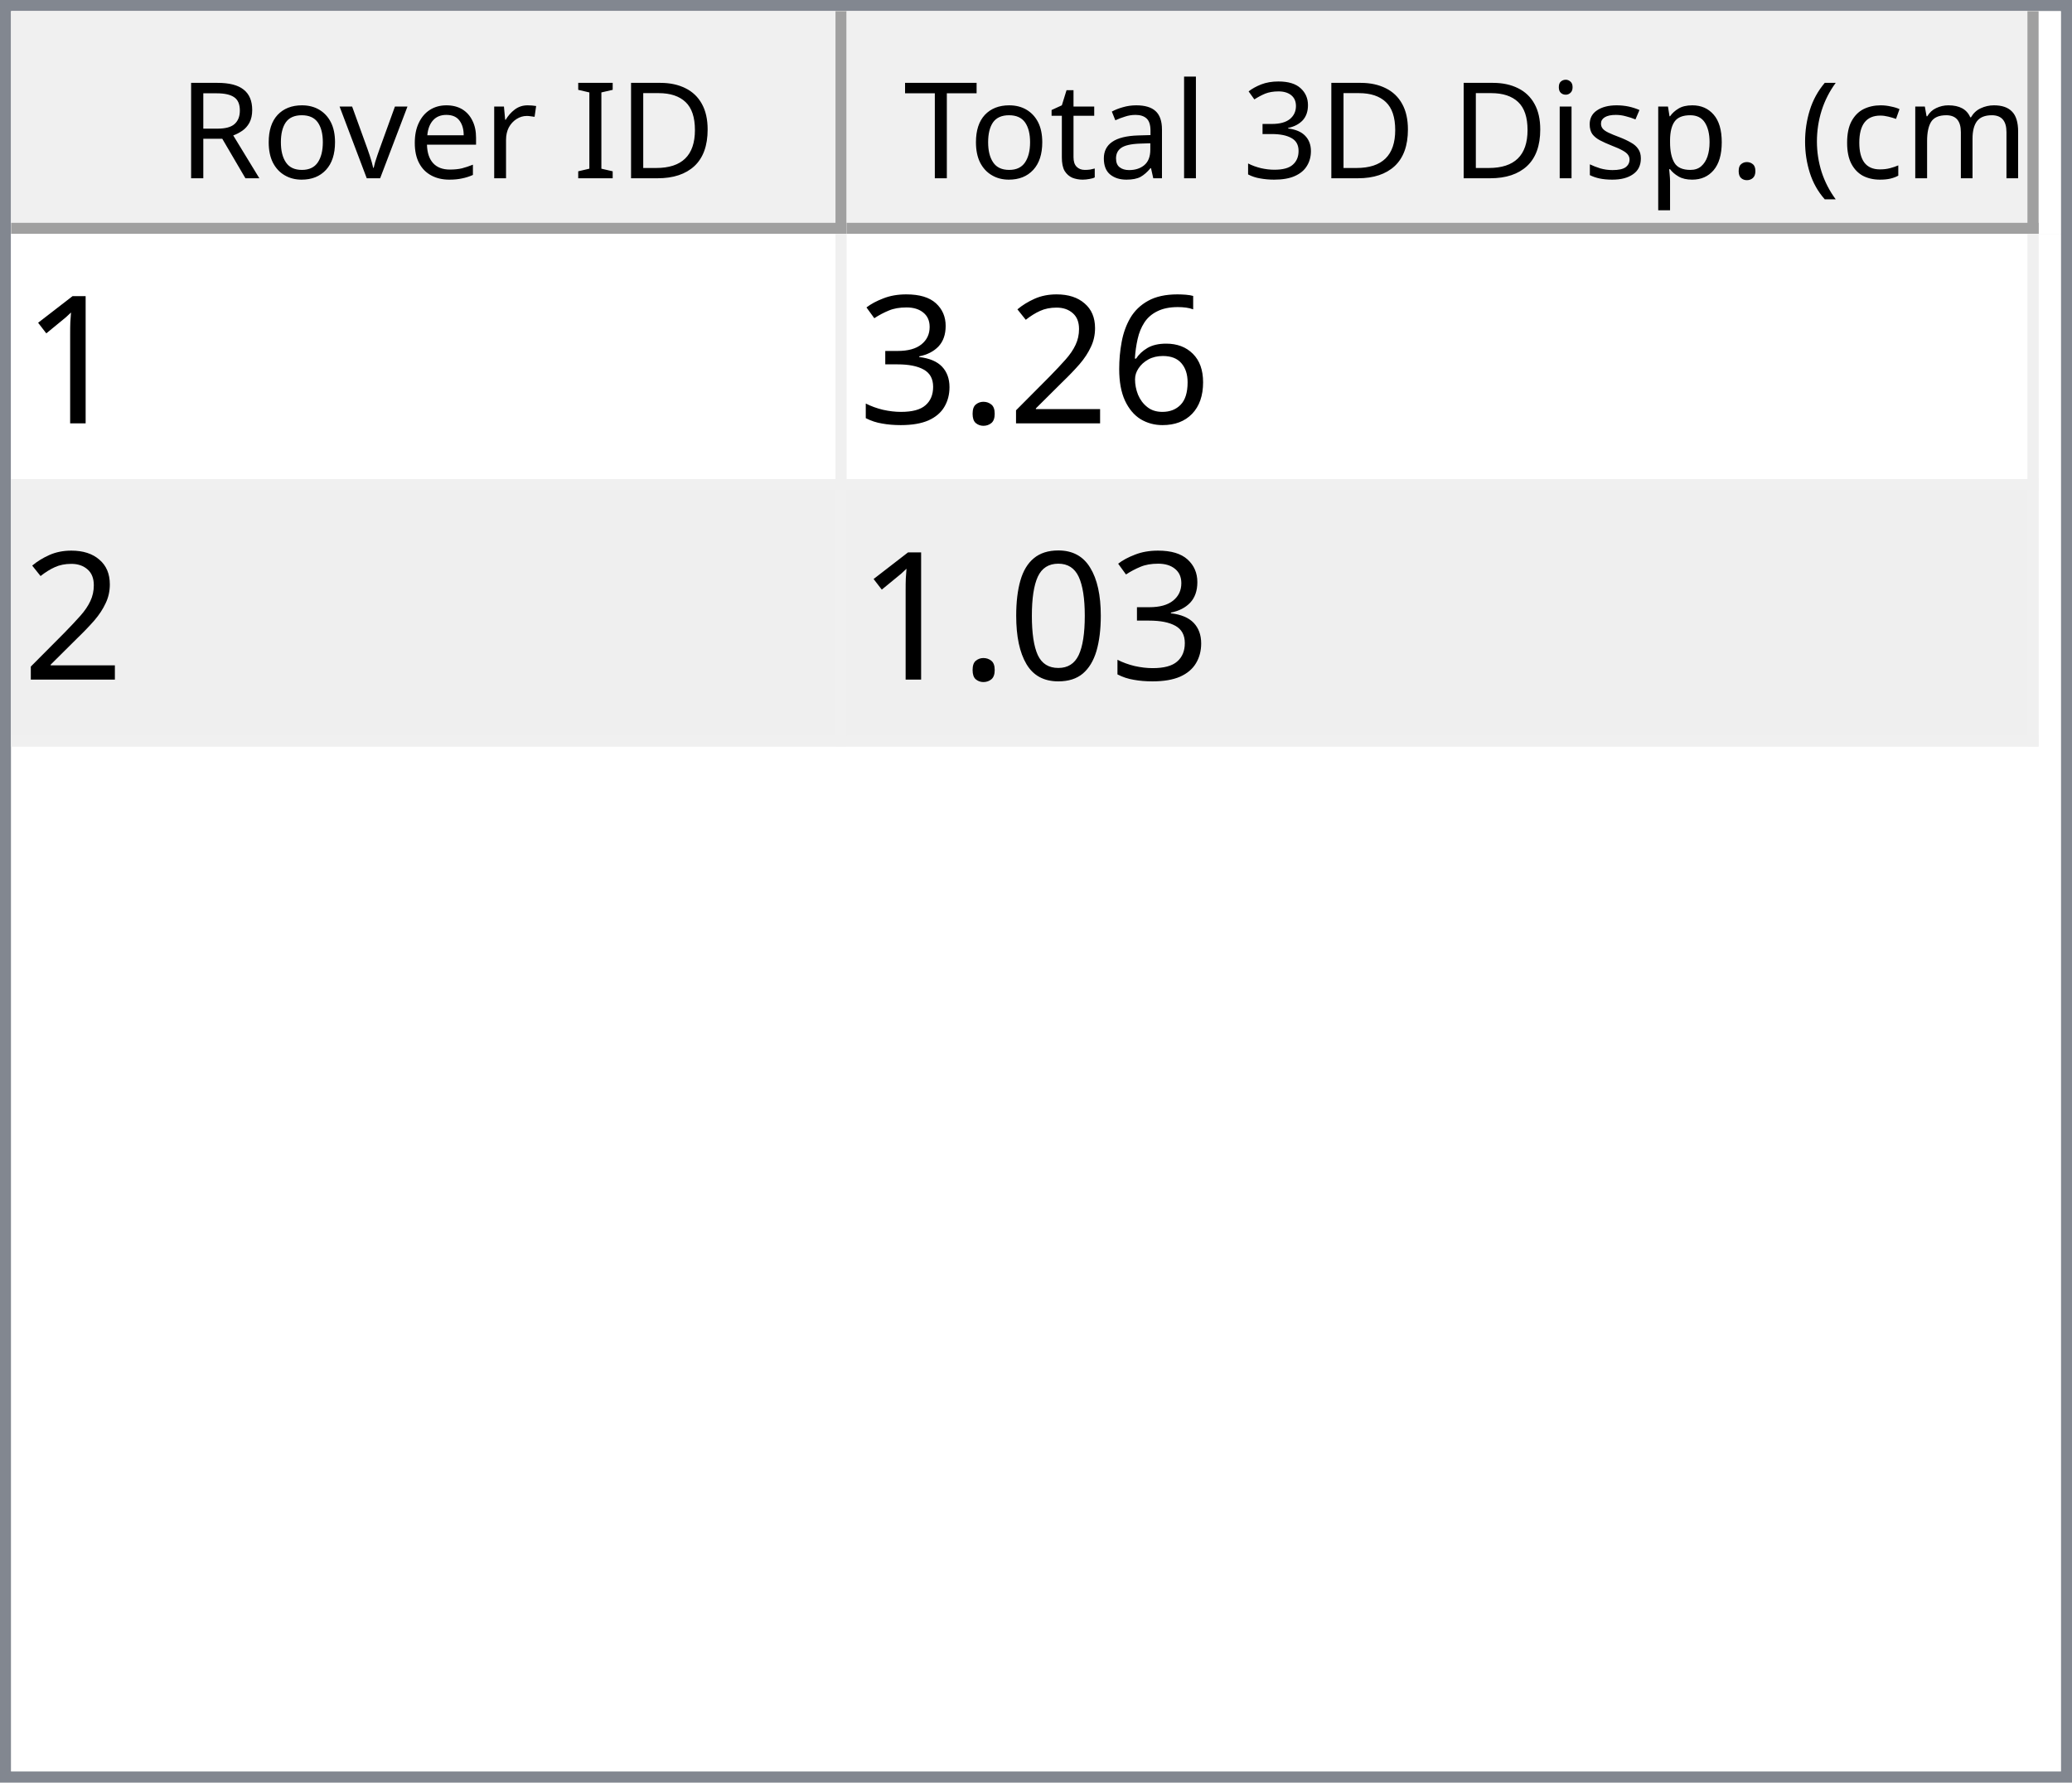
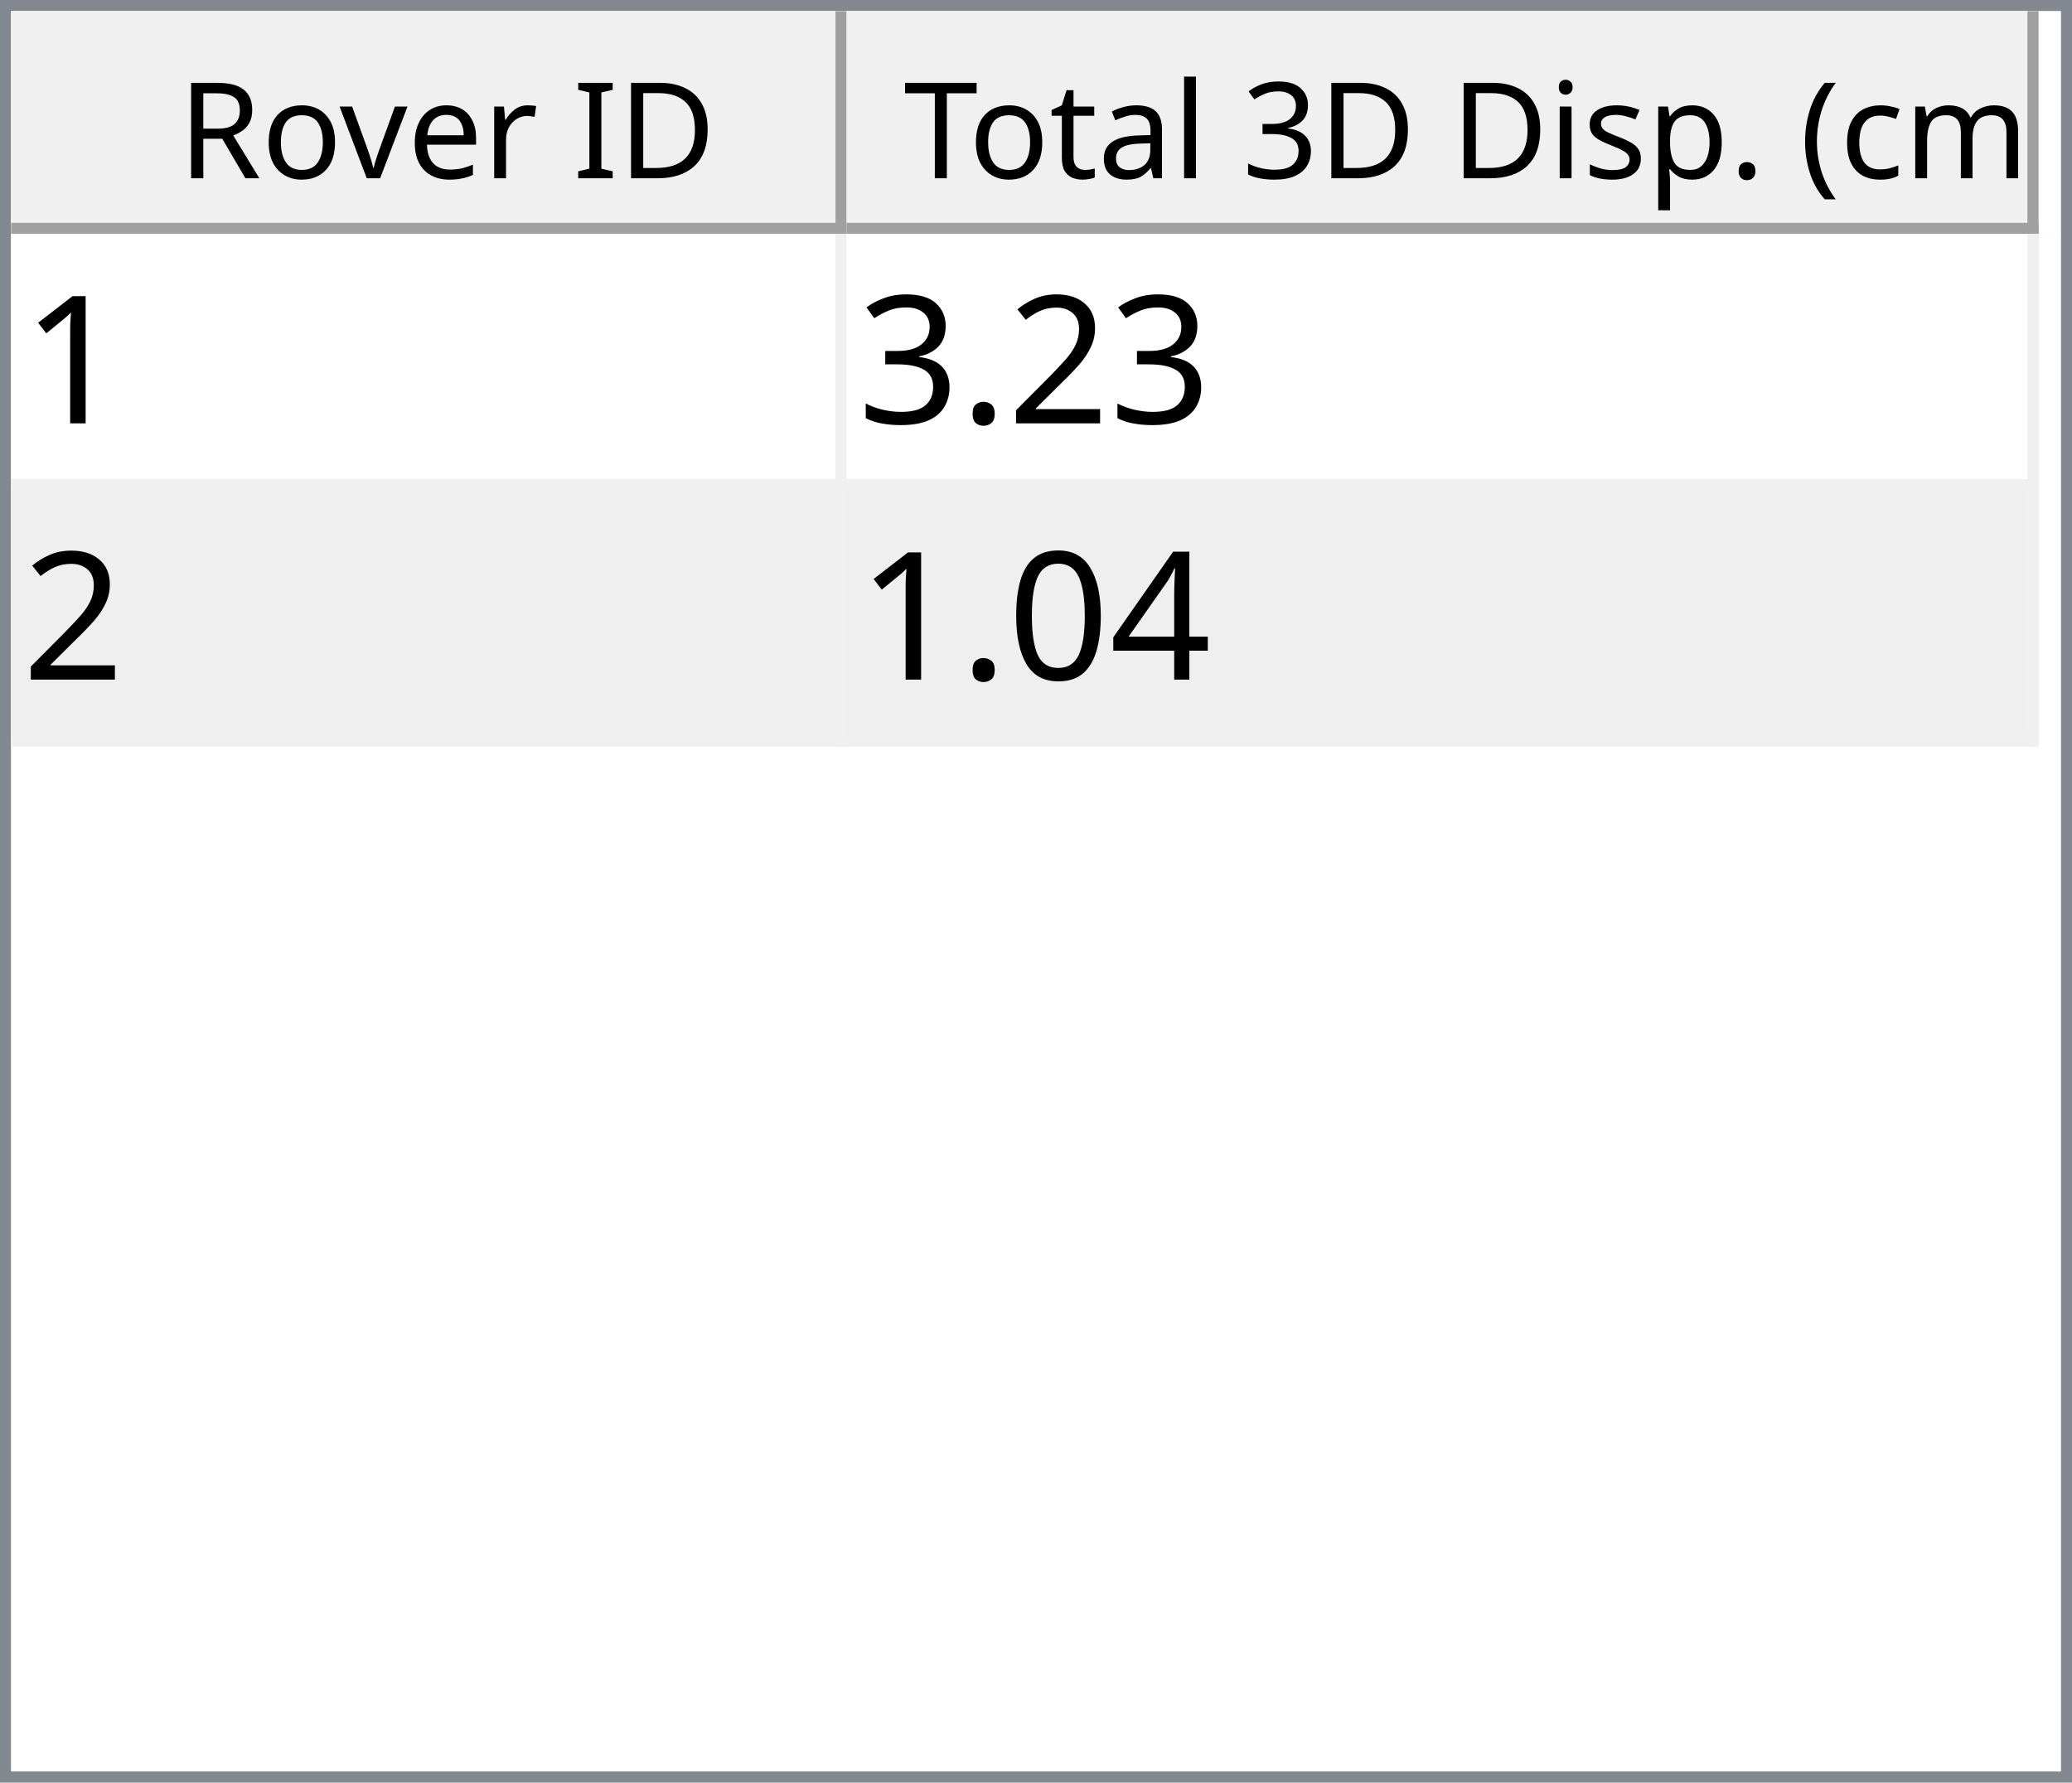
<svg xmlns="http://www.w3.org/2000/svg" style="fill-opacity:1; color-rendering:auto; color-interpolation:auto; text-rendering:auto; stroke:black; stroke-linecap:square; stroke-miterlimit:10; shape-rendering:auto; stroke-opacity:1; fill:black; stroke-dasharray:none; font-weight:normal; stroke-width:1; font-family:'Dialog'; font-style:normal; stroke-linejoin:miter; font-size:12px; stroke-dashoffset:0; image-rendering:auto;" width="186" height="160">
  <defs id="genericDefs" />
  <g>
    <defs id="defs1">
      <clipPath clipPathUnits="userSpaceOnUse" id="clipPath1">
        <path d="M0 0 L186 0 L186 160 L0 160 L0 0 Z" />
      </clipPath>
      <clipPath clipPathUnits="userSpaceOnUse" id="clipPath2">
        <path d="M0 0 L0 160 L186 160 L186 0 Z" />
      </clipPath>
      <clipPath clipPathUnits="userSpaceOnUse" id="clipPath3">
        <path d="M0 0 L0 20 L184 20 L184 0 Z" />
      </clipPath>
      <clipPath clipPathUnits="userSpaceOnUse" id="clipPath4">
        <path d="M0 0 L0 20 L75 20 L75 0 Z" />
      </clipPath>
      <clipPath clipPathUnits="userSpaceOnUse" id="clipPath5">
        <path d="M1 1 L1 19 L74 19 L74 1 Z" />
      </clipPath>
      <clipPath clipPathUnits="userSpaceOnUse" id="clipPath6">
        <path d="M0 0 L0 18 L73 18 L73 0 Z" />
      </clipPath>
      <clipPath clipPathUnits="userSpaceOnUse" id="clipPath7">
        <path d="M-0.5 -0.5 L-0.5 19.5 L74.5 19.5 L74.5 -0.5 Z" />
      </clipPath>
      <clipPath clipPathUnits="userSpaceOnUse" id="clipPath8">
        <path d="M0 0 L0 20 L107 20 L107 0 Z" />
      </clipPath>
      <clipPath clipPathUnits="userSpaceOnUse" id="clipPath9">
        <path d="M1 1 L1 19 L106 19 L106 1 Z" />
      </clipPath>
      <clipPath clipPathUnits="userSpaceOnUse" id="clipPath10">
        <path d="M0 0 L0 18 L105 18 L105 0 Z" />
      </clipPath>
      <clipPath clipPathUnits="userSpaceOnUse" id="clipPath11">
        <path d="M-0.5 -0.5 L-0.5 19.5 L106.5 19.5 L106.5 -0.5 Z" />
      </clipPath>
      <clipPath clipPathUnits="userSpaceOnUse" id="clipPath12">
        <path d="M0 0 L0 138 L184 138 L184 0 Z" />
      </clipPath>
      <clipPath clipPathUnits="userSpaceOnUse" id="clipPath13">
        <path d="M0 0 L0 46 L182 46 L182 0 Z" />
      </clipPath>
      <clipPath clipPathUnits="userSpaceOnUse" id="clipPath14">
        <path d="M-0.5 -0.5 L-0.5 45.5 L181.5 45.5 L181.5 -0.5 Z" />
      </clipPath>
      <clipPath clipPathUnits="userSpaceOnUse" id="clipPath15">
        <path d="M0 0 L0 22 L74 22 L74 0 Z" />
      </clipPath>
      <clipPath clipPathUnits="userSpaceOnUse" id="clipPath16">
        <path d="M0 0 L0 22 L106 22 L106 0 Z" />
      </clipPath>
      <font horiz-adv-x="64.551" id="font1">
        <font-face ascent="107.91" descent="25.098" units-per-em="100" style="font-style:normal; font-family:Segoe UI; font-weight:normal;" />
        <missing-glyph horiz-adv-x="64.551" d="M8.109 0 L8.109 68.266 L56.453 68.266 L56.453 0 L8.109 0 ZM15.328 7.234 L49.219 7.234 L49.219 61.031 L15.328 61.031 L15.328 7.234 Z" />
        <glyph unicode="D" horiz-adv-x="70.117" d="M9.188 0 L9.188 70.016 L28.516 70.016 Q65.531 70.016 65.531 35.891 Q65.531 19.672 55.25 9.836 Q44.969 0 27.734 0 L9.188 0 ZM17.391 62.594 L17.391 7.422 L27.828 7.422 Q41.609 7.422 49.273 14.797 Q56.938 22.172 56.938 35.688 Q56.938 62.594 28.328 62.594 L17.391 62.594 Z" />
        <glyph unicode="I" horiz-adv-x="26.611" d="M17.391 0 L9.188 0 L9.188 70.016 L17.391 70.016 L17.391 0 Z" />
        <glyph unicode=" " horiz-adv-x="27.393" d="" />
        <glyph unicode="r" horiz-adv-x="34.766" d="M34.188 41.891 Q32.078 43.5 28.125 43.5 Q23 43.5 19.555 38.672 Q16.109 33.844 16.109 25.484 L16.109 0 L8.109 0 L8.109 50 L16.109 50 L16.109 39.703 L16.312 39.703 Q18.016 44.969 21.531 47.922 Q25.047 50.875 29.391 50.875 Q32.516 50.875 34.188 50.203 L34.188 41.891 Z" />
        <glyph unicode="e" horiz-adv-x="52.295" d="M48.297 23 L12.984 23 Q13.188 14.656 17.484 10.109 Q21.781 5.562 29.297 5.562 Q37.75 5.562 44.828 11.141 L44.828 3.609 Q38.234 -1.172 27.391 -1.172 Q16.797 -1.172 10.742 5.641 Q4.688 12.453 4.688 24.812 Q4.688 36.469 11.305 43.82 Q17.922 51.172 27.734 51.172 Q37.547 51.172 42.922 44.828 Q48.297 38.484 48.297 27.203 L48.297 23 ZM40.094 29.781 Q40.047 36.719 36.75 40.578 Q33.453 44.438 27.594 44.438 Q21.922 44.438 17.969 40.383 Q14.016 36.328 13.094 29.781 L40.094 29.781 Z" />
        <glyph unicode="v" horiz-adv-x="47.9" d="M47.406 50 L27.484 0 L19.625 0 L0.688 50 L9.469 50 L22.172 13.672 Q23.578 9.672 23.922 6.688 L24.125 6.688 Q24.609 10.453 25.688 13.484 L38.969 50 L47.406 50 Z" />
        <glyph unicode="o" horiz-adv-x="58.594" d="M29 -1.172 Q17.922 -1.172 11.305 5.836 Q4.688 12.844 4.688 24.422 Q4.688 37.016 11.57 44.094 Q18.453 51.172 30.172 51.172 Q41.359 51.172 47.633 44.289 Q53.906 37.406 53.906 25.203 Q53.906 13.234 47.141 6.031 Q40.375 -1.172 29 -1.172 ZM29.594 44.438 Q21.875 44.438 17.383 39.188 Q12.891 33.938 12.891 24.703 Q12.891 15.828 17.43 10.695 Q21.969 5.562 29.594 5.562 Q37.359 5.562 41.531 10.594 Q45.703 15.625 45.703 24.906 Q45.703 34.281 41.531 39.359 Q37.359 44.438 29.594 44.438 Z" />
        <glyph unicode="R" horiz-adv-x="59.814" d="M59.375 0 L49.609 0 L37.891 19.625 Q36.281 22.359 34.766 24.289 Q33.25 26.219 31.664 27.438 Q30.078 28.656 28.25 29.219 Q26.422 29.781 24.125 29.781 L17.391 29.781 L17.391 0 L9.188 0 L9.188 70.016 L30.078 70.016 Q34.672 70.016 38.555 68.867 Q42.438 67.719 45.289 65.375 Q48.141 63.031 49.758 59.547 Q51.375 56.062 51.375 51.375 Q51.375 47.703 50.273 44.656 Q49.172 41.609 47.148 39.211 Q45.125 36.812 42.266 35.133 Q39.406 33.453 35.844 32.516 L35.844 32.328 Q37.594 31.547 38.891 30.547 Q40.188 29.547 41.359 28.18 Q42.531 26.812 43.68 25.078 Q44.828 23.344 46.234 21.047 L59.375 0 ZM17.391 62.594 L17.391 37.203 L28.516 37.203 Q31.594 37.203 34.203 38.133 Q36.812 39.062 38.719 40.797 Q40.625 42.531 41.703 45.047 Q42.781 47.562 42.781 50.688 Q42.781 56.297 39.141 59.445 Q35.5 62.594 28.609 62.594 L17.391 62.594 Z" />
        <glyph unicode=")" horiz-adv-x="30.176" d="M8.297 -15.922 L1.172 -15.922 Q16.406 2.344 16.406 26.812 Q16.406 51.469 1.078 70.016 L8.297 70.016 Q23.531 52.156 23.531 26.703 Q23.531 1.375 8.297 -15.922 Z" />
        <glyph unicode="m" horiz-adv-x="86.133" d="M79.109 0 L71.094 0 L71.094 28.719 Q71.094 37.016 68.531 40.727 Q65.969 44.438 59.906 44.438 Q54.781 44.438 51.195 39.75 Q47.609 35.062 47.609 28.516 L47.609 0 L39.594 0 L39.594 29.688 Q39.594 44.438 28.219 44.438 Q22.953 44.438 19.531 40.016 Q16.109 35.594 16.109 28.516 L16.109 0 L8.109 0 L8.109 50 L16.109 50 L16.109 42.094 L16.312 42.094 Q21.625 51.172 31.844 51.172 Q36.969 51.172 40.773 48.312 Q44.578 45.453 46 40.828 Q51.562 51.172 62.594 51.172 Q79.109 51.172 79.109 30.812 L79.109 0 Z" />
        <glyph unicode="c" horiz-adv-x="46.191" d="M42.188 2.297 Q36.422 -1.172 28.516 -1.172 Q17.828 -1.172 11.258 5.789 Q4.688 12.75 4.688 23.828 Q4.688 36.188 11.766 43.68 Q18.844 51.172 30.672 51.172 Q37.25 51.172 42.281 48.734 L42.281 40.531 Q36.719 44.438 30.375 44.438 Q22.703 44.438 17.797 38.945 Q12.891 33.453 12.891 24.516 Q12.891 15.719 17.508 10.641 Q22.125 5.562 29.891 5.562 Q36.422 5.562 42.188 9.906 L42.188 2.297 Z" />
        <glyph unicode="(" horiz-adv-x="30.176" d="M29.109 -15.922 L21.969 -15.922 Q6.844 1.375 6.844 26.703 Q6.844 52.156 21.969 70.016 L29.203 70.016 Q13.875 51.469 13.875 26.812 Q13.875 2.344 29.109 -15.922 Z" />
        <glyph unicode="." horiz-adv-x="21.68" d="M10.891 -1.078 Q8.641 -1.078 7.055 0.539 Q5.469 2.156 5.469 4.391 Q5.469 6.641 7.055 8.273 Q8.641 9.906 10.891 9.906 Q13.188 9.906 14.797 8.273 Q16.406 6.641 16.406 4.391 Q16.406 2.156 14.797 0.539 Q13.188 -1.078 10.891 -1.078 Z" />
        <glyph unicode="p" horiz-adv-x="58.789" d="M16.312 7.234 L16.109 7.234 L16.109 -23 L8.109 -23 L8.109 50 L16.109 50 L16.109 41.219 L16.312 41.219 Q22.219 51.172 33.594 51.172 Q43.266 51.172 48.688 44.461 Q54.109 37.75 54.109 26.469 Q54.109 13.922 48 6.375 Q41.891 -1.172 31.297 -1.172 Q21.578 -1.172 16.312 7.234 ZM16.109 27.391 L16.109 20.406 Q16.109 14.203 20.141 9.883 Q24.172 5.562 30.375 5.562 Q37.641 5.562 41.773 11.133 Q45.906 16.703 45.906 26.609 Q45.906 34.969 42.047 39.703 Q38.188 44.438 31.594 44.438 Q24.609 44.438 20.359 39.578 Q16.109 34.719 16.109 27.391 Z" />
        <glyph unicode="s" horiz-adv-x="42.432" d="M5.078 1.812 L5.078 10.406 Q11.625 5.562 19.484 5.562 Q30.031 5.562 30.031 12.594 Q30.031 14.594 29.125 15.992 Q28.219 17.391 26.68 18.461 Q25.141 19.531 23.07 20.383 Q21 21.234 18.609 22.172 Q15.281 23.484 12.766 24.828 Q10.25 26.172 8.57 27.859 Q6.891 29.547 6.031 31.695 Q5.172 33.844 5.172 36.719 Q5.172 40.234 6.789 42.945 Q8.406 45.656 11.086 47.484 Q13.766 49.312 17.211 50.242 Q20.656 51.172 24.312 51.172 Q30.812 51.172 35.938 48.922 L35.938 40.828 Q30.422 44.438 23.25 44.438 Q21 44.438 19.195 43.922 Q17.391 43.406 16.094 42.477 Q14.797 41.547 14.086 40.258 Q13.375 38.969 13.375 37.406 Q13.375 35.453 14.086 34.133 Q14.797 32.812 16.164 31.789 Q17.531 30.766 19.484 29.938 Q21.438 29.109 23.922 28.125 Q27.25 26.859 29.883 25.516 Q32.516 24.172 34.375 22.484 Q36.234 20.797 37.234 18.602 Q38.234 16.406 38.234 13.375 Q38.234 9.672 36.602 6.938 Q34.969 4.203 32.234 2.398 Q29.5 0.594 25.93 -0.289 Q22.359 -1.172 18.453 -1.172 Q10.75 -1.172 5.078 1.812 Z" />
        <glyph unicode="i" horiz-adv-x="24.219" d="M12.203 62.703 Q10.062 62.703 8.547 64.164 Q7.031 65.625 7.031 67.875 Q7.031 70.125 8.547 71.609 Q10.062 73.094 12.203 73.094 Q14.406 73.094 15.945 71.609 Q17.484 70.125 17.484 67.875 Q17.484 65.719 15.945 64.211 Q14.406 62.703 12.203 62.703 ZM16.109 0 L8.109 0 L8.109 50 L16.109 50 L16.109 0 Z" />
        <glyph unicode="3" horiz-adv-x="53.906" d="M46.531 19.828 Q46.531 15.094 44.75 11.211 Q42.969 7.328 39.719 4.57 Q36.469 1.812 31.93 0.297 Q27.391 -1.219 21.922 -1.219 Q11.922 -1.219 6 2.594 L6 11.188 Q13.094 5.609 22.219 5.609 Q25.875 5.609 28.828 6.539 Q31.781 7.469 33.906 9.227 Q36.031 10.984 37.18 13.477 Q38.328 15.969 38.328 19.094 Q38.328 32.812 18.797 32.812 L12.984 32.812 L12.984 39.594 L18.5 39.594 Q35.797 39.594 35.797 52.484 Q35.797 64.406 22.609 64.406 Q15.188 64.406 8.688 59.422 L8.688 67.188 Q15.375 71.188 24.609 71.188 Q29 71.188 32.57 69.969 Q36.141 68.75 38.68 66.555 Q41.219 64.359 42.609 61.281 Q44 58.203 44 54.5 Q44 40.672 30.031 36.719 L30.031 36.531 Q33.594 36.141 36.625 34.797 Q39.656 33.453 41.852 31.305 Q44.047 29.156 45.289 26.25 Q46.531 23.344 46.531 19.828 Z" />
        <glyph unicode="l" horiz-adv-x="24.219" d="M16.109 0 L8.109 0 L8.109 74.031 L16.109 74.031 L16.109 0 Z" />
        <glyph unicode="a" horiz-adv-x="50.879" d="M43.891 0 L35.891 0 L35.891 7.812 L35.688 7.812 Q30.469 -1.172 20.312 -1.172 Q12.844 -1.172 8.617 2.781 Q4.391 6.734 4.391 13.281 Q4.391 27.297 20.906 29.594 L35.891 31.688 Q35.891 44.438 25.594 44.438 Q16.547 44.438 9.281 38.281 L9.281 46.484 Q16.656 51.172 26.266 51.172 Q43.891 51.172 43.891 32.516 L43.891 0 ZM35.891 25.297 L23.828 23.641 Q18.266 22.859 15.43 20.875 Q12.594 18.891 12.594 13.875 Q12.594 10.203 15.211 7.883 Q17.828 5.562 22.172 5.562 Q28.125 5.562 32.008 9.742 Q35.891 13.922 35.891 20.312 L35.891 25.297 Z" />
        <glyph unicode="t" horiz-adv-x="33.887" d="M31.297 0.484 Q28.469 -1.078 23.828 -1.078 Q10.688 -1.078 10.688 13.578 L10.688 43.172 L2.094 43.172 L2.094 50 L10.688 50 L10.688 62.203 L18.703 64.797 L18.703 50 L31.297 50 L31.297 43.172 L18.703 43.172 L18.703 14.984 Q18.703 9.969 20.414 7.82 Q22.125 5.672 26.078 5.672 Q29.109 5.672 31.297 7.328 L31.297 0.484 Z" />
        <glyph unicode="T" horiz-adv-x="52.393" d="M50.594 62.594 L30.375 62.594 L30.375 0 L22.172 0 L22.172 62.594 L2 62.594 L2 70.016 L50.594 70.016 L50.594 62.594 Z" />
      </font>
      <font horiz-adv-x="75.0" id="font2">
        <font-face ascent="100.537" descent="21.973" units-per-em="100" style="font-style:normal; font-family:sans-serif; font-weight:normal;" />
        <missing-glyph horiz-adv-x="75.0" d="M12.5 0 L12.5 62.5 L62.5 62.5 L62.5 0 L12.5 0 ZM14.062 1.562 L60.938 1.562 L60.938 60.938 L14.062 60.938 L14.062 1.562 Z" />
        <glyph unicode="1" horiz-adv-x="55.615" d="M37.25 0 L28.469 0 L28.469 56 Q25.297 52.984 20.141 49.953 Q14.984 46.922 10.891 45.406 L10.891 53.906 Q18.266 57.375 23.781 62.305 Q29.297 67.234 31.594 71.875 L37.25 71.875 L37.25 0 Z" />
-         <glyph unicode="6" horiz-adv-x="55.615" d="M49.75 54.047 L41.016 53.375 Q39.844 58.547 37.703 60.891 Q34.125 64.656 28.906 64.656 Q24.703 64.656 21.531 62.312 Q17.391 59.281 14.992 53.469 Q12.594 47.656 12.5 36.922 Q15.672 41.75 20.266 44.094 Q24.859 46.438 29.891 46.438 Q38.672 46.438 44.852 39.969 Q51.031 33.5 51.031 23.25 Q51.031 16.5 48.125 10.719 Q45.219 4.938 40.141 1.859 Q35.062 -1.219 28.609 -1.219 Q17.625 -1.219 10.695 6.859 Q3.766 14.938 3.766 33.5 Q3.766 54.25 11.422 63.672 Q18.109 71.875 29.438 71.875 Q37.891 71.875 43.289 67.141 Q48.688 62.406 49.75 54.047 ZM13.875 23.188 Q13.875 18.656 15.797 14.508 Q17.719 10.359 21.188 8.18 Q24.656 6 28.469 6 Q34.031 6 38.039 10.492 Q42.047 14.984 42.047 22.703 Q42.047 30.125 38.086 34.398 Q34.125 38.672 28.125 38.672 Q22.172 38.672 18.023 34.398 Q13.875 30.125 13.875 23.188 Z" />
        <glyph unicode="2" horiz-adv-x="55.615" d="M50.344 8.453 L50.344 0 L3.031 0 Q2.938 3.172 4.047 6.109 Q5.859 10.938 9.836 15.625 Q13.812 20.312 21.344 26.469 Q33.016 36.031 37.117 41.625 Q41.219 47.219 41.219 52.203 Q41.219 57.422 37.477 61.008 Q33.734 64.594 27.734 64.594 Q21.391 64.594 17.578 60.789 Q13.766 56.984 13.719 50.25 L4.688 51.172 Q5.609 61.281 11.664 66.578 Q17.719 71.875 27.938 71.875 Q38.234 71.875 44.242 66.164 Q50.25 60.453 50.25 52 Q50.25 47.703 48.492 43.555 Q46.734 39.406 42.656 34.812 Q38.578 30.219 29.109 22.219 Q21.188 15.578 18.945 13.211 Q16.703 10.844 15.234 8.453 L50.344 8.453 Z" />
        <glyph unicode="." horiz-adv-x="27.783" d="M9.078 0 L9.078 10.016 L19.094 10.016 L19.094 0 L9.078 0 Z" />
        <glyph unicode="3" horiz-adv-x="55.615" d="M4.203 18.891 L12.984 20.062 Q14.5 12.594 18.141 9.297 Q21.781 6 27 6 Q33.203 6 37.477 10.297 Q41.75 14.594 41.75 20.953 Q41.75 27 37.797 30.93 Q33.844 34.859 27.734 34.859 Q25.25 34.859 21.531 33.891 L22.516 41.609 Q23.391 41.5 23.922 41.5 Q29.547 41.5 34.039 44.43 Q38.531 47.359 38.531 53.469 Q38.531 58.297 35.258 61.477 Q31.984 64.656 26.812 64.656 Q21.688 64.656 18.266 61.43 Q14.844 58.203 13.875 51.766 L5.078 53.328 Q6.688 62.156 12.398 67.016 Q18.109 71.875 26.609 71.875 Q32.469 71.875 37.398 69.359 Q42.328 66.844 44.945 62.5 Q47.562 58.156 47.562 53.266 Q47.562 48.641 45.07 44.828 Q42.578 41.016 37.703 38.766 Q44.047 37.312 47.562 32.695 Q51.078 28.078 51.078 21.141 Q51.078 11.766 44.242 5.25 Q37.406 -1.266 26.953 -1.266 Q17.531 -1.266 11.305 4.352 Q5.078 9.969 4.203 18.891 Z" />
+         <glyph unicode="4" horiz-adv-x="55.615" d="M32.328 0 L32.328 17.141 L1.266 17.141 L1.266 25.203 L33.938 71.578 L41.109 71.578 L41.109 25.203 L50.781 25.203 L50.781 17.141 L41.109 17.141 L41.109 0 L32.328 0 ZM32.328 25.203 L32.328 57.469 L9.906 25.203 L32.328 25.203 Z" />
        <glyph unicode="0" horiz-adv-x="55.615" d="M4.156 35.297 Q4.156 48 6.766 55.742 Q9.375 63.484 14.523 67.68 Q19.672 71.875 27.484 71.875 Q33.25 71.875 37.594 69.555 Q41.938 67.234 44.773 62.867 Q47.609 58.5 49.219 52.227 Q50.828 45.953 50.828 35.297 Q50.828 22.703 48.242 14.969 Q45.656 7.234 40.508 3.008 Q35.359 -1.219 27.484 -1.219 Q17.141 -1.219 11.234 6.203 Q4.156 15.141 4.156 35.297 ZM13.188 35.297 Q13.188 17.672 17.312 11.836 Q21.438 6 27.484 6 Q33.547 6 37.672 11.859 Q41.797 17.719 41.797 35.297 Q41.797 52.984 37.672 58.789 Q33.547 64.594 27.391 64.594 Q21.344 64.594 17.719 59.469 Q13.188 52.938 13.188 35.297 Z" />
      </font>
    </defs>
    <g style="fill:white; stroke:white;">
      <rect x="0" y="0" width="186" style="clip-path:url(#clipPath1); stroke:none;" height="160" />
    </g>
    <g style="fill:white; text-rendering:optimizeSpeed; color-rendering:optimizeSpeed; image-rendering:optimizeSpeed; shape-rendering:crispEdges; stroke:white; color-interpolation:sRGB;">
      <rect x="0" width="186" height="160" y="0" style="stroke:none;" />
      <path style="stroke:none;" d="M0 160 L186 160 L186 0 L0 0 Z" />
    </g>
    <g style="fill:rgb(240,240,240); font-family:'Segoe UI'; stroke:rgb(240,240,240);">
      <rect x="0" y="0" width="186" style="clip-path:url(#clipPath2); stroke:none;" height="160" />
    </g>
    <g style="fill:rgb(130,135,144); font-family:'Segoe UI'; stroke:rgb(130,135,144);">
      <path d="M0 0 L186 0 L186 160 L0 160 L0 0 ZM1 1 L185 1 L185 159 L1 159 L1 1 Z" style="fill-rule:evenodd; clip-path:url(#clipPath2); stroke:none;" />
    </g>
    <g style="fill:white; font-family:'Segoe UI'; stroke:white;" transform="translate(1,1)">
      <rect x="0" y="0" width="184" style="clip-path:url(#clipPath3); stroke:none;" height="20" />
    </g>
    <g style="fill:rgb(240,240,240); font-family:'Segoe UI'; stroke:rgb(240,240,240);" transform="translate(1,1)">
      <rect x="0" y="0" width="75" style="clip-path:url(#clipPath4); stroke:none;" height="20" />
    </g>
    <g style="font-family:'Segoe UI';" transform="translate(2,2)">
      <text x="14" xml:space="preserve" y="14" style="clip-path:url(#clipPath6); stroke:none;">Rover ID</text>
    </g>
    <g style="fill:rgb(160,160,160); font-family:'Segoe UI'; stroke:rgb(160,160,160); stroke-linejoin:bevel;" transform="translate(1.5,1.5)">
      <line x1="74" x2="74" y1="0" style="fill:none; clip-path:url(#clipPath7);" y2="19" />
    </g>
    <g style="fill:rgb(160,160,160); font-family:'Segoe UI'; stroke:rgb(160,160,160); stroke-linejoin:bevel;" transform="matrix(1,0,0,1,1,1) translate(0.5,0.5)">
      <line x1="0" x2="74" y1="19" style="fill:none; clip-path:url(#clipPath7);" y2="19" />
    </g>
    <g style="fill:rgb(240,240,240); font-family:'Segoe UI'; stroke:rgb(240,240,240);" transform="translate(76,1)">
      <rect x="0" y="0" width="107" style="clip-path:url(#clipPath8); stroke:none;" height="20" />
    </g>
    <g style="font-family:'Segoe UI';" transform="translate(77,2)">
      <text x="1" xml:space="preserve" y="14" style="clip-path:url(#clipPath10); stroke:none;"> Total 3D Disp. (cm)</text>
    </g>
    <g style="fill:rgb(160,160,160); font-family:'Segoe UI'; stroke:rgb(160,160,160); stroke-linejoin:bevel;" transform="translate(76.5,1.5)">
      <line x1="106" x2="106" y1="0" style="fill:none; clip-path:url(#clipPath11);" y2="19" />
    </g>
    <g style="fill:rgb(160,160,160); font-family:'Segoe UI'; stroke:rgb(160,160,160); stroke-linejoin:bevel;" transform="matrix(1,0,0,1,76,1) translate(0.5,0.5)">
      <line x1="0" x2="106" y1="19" style="fill:none; clip-path:url(#clipPath11);" y2="19" />
    </g>
    <g style="fill:white; font-family:'Segoe UI'; stroke:white;" transform="translate(1,21)">
      <rect x="0" y="0" width="184" style="clip-path:url(#clipPath12); stroke:none;" height="138" />
    </g>
    <g style="fill:rgb(240,240,240); font-size:16px; font-family:sans-serif; stroke:rgb(240,240,240);" transform="translate(1,21)">
      <rect x="0" y="0" width="182" style="clip-path:url(#clipPath13); stroke:none;" height="46" />
      <line transform="translate(0.5,0.5)" x1="0" x2="181" y1="22" style="clip-path:url(#clipPath14); fill:none; stroke-linejoin:bevel;" y2="22" />
    </g>
    <g transform="matrix(1,0,0,1,1,21) translate(0.5,0.5)" style="fill:rgb(240,240,240); font-size:16px; font-family:sans-serif; stroke:rgb(240,240,240); stroke-linejoin:bevel;">
      <line x1="0" x2="181" y1="45" style="fill:none; clip-path:url(#clipPath14);" y2="45" />
    </g>
    <g transform="matrix(1,0,0,1,1,21) translate(0.5,0.5)" style="fill:rgb(240,240,240); font-size:16px; font-family:sans-serif; stroke:rgb(240,240,240); stroke-linejoin:bevel;">
      <line x1="74" x2="74" y1="0" style="fill:none; clip-path:url(#clipPath14);" y2="45" />
    </g>
    <g transform="matrix(1,0,0,1,1,21) translate(0.5,0.5)" style="fill:rgb(240,240,240); font-size:16px; font-family:sans-serif; stroke:rgb(240,240,240); stroke-linejoin:bevel;">
      <line x1="181" x2="181" y1="0" style="fill:none; clip-path:url(#clipPath14);" y2="45" />
    </g>
    <g style="fill:white; font-size:16px; font-family:sans-serif; stroke:white;" transform="matrix(1,0,0,1,1,21)">
      <rect x="0" y="0" width="74" style="clip-path:url(#clipPath15); stroke:none;" height="22" />
      <text x="1" y="17" style="fill:black; clip-path:url(#clipPath15); stroke:none;" xml:space="preserve">1</text>
    </g>
    <g style="fill:white; font-size:16px; font-family:sans-serif; stroke:white;" transform="matrix(1,0,0,1,1,21) translate(75,0)">
      <rect x="0" y="0" width="106" style="clip-path:url(#clipPath16); stroke:none;" height="22" />
-       <text x="1" y="17" style="fill:black; clip-path:url(#clipPath16); stroke:none;" xml:space="preserve">3.26</text>
+       <text x="1" y="17" style="fill:black; clip-path:url(#clipPath16); stroke:none;" xml:space="preserve">3.23</text>
    </g>
    <g style="fill:rgb(239,239,239); font-size:16px; font-family:sans-serif; stroke:rgb(239,239,239);" transform="matrix(1,0,0,1,1,21) translate(0,23)">
      <rect x="0" y="0" width="74" style="clip-path:url(#clipPath15); stroke:none;" height="22" />
      <text x="1" y="17" style="fill:black; clip-path:url(#clipPath15); stroke:none;" xml:space="preserve">2</text>
    </g>
    <g style="fill:rgb(239,239,239); font-size:16px; font-family:sans-serif; stroke:rgb(239,239,239);" transform="matrix(1,0,0,1,1,21) translate(75,23)">
      <rect x="0" y="0" width="106" style="clip-path:url(#clipPath16); stroke:none;" height="22" />
-       <text x="1" y="17" style="fill:black; clip-path:url(#clipPath16); stroke:none;" xml:space="preserve">1.03</text>
+       <text x="1" y="17" style="fill:black; clip-path:url(#clipPath16); stroke:none;" xml:space="preserve">1.04</text>
    </g>
  </g>
</svg>
